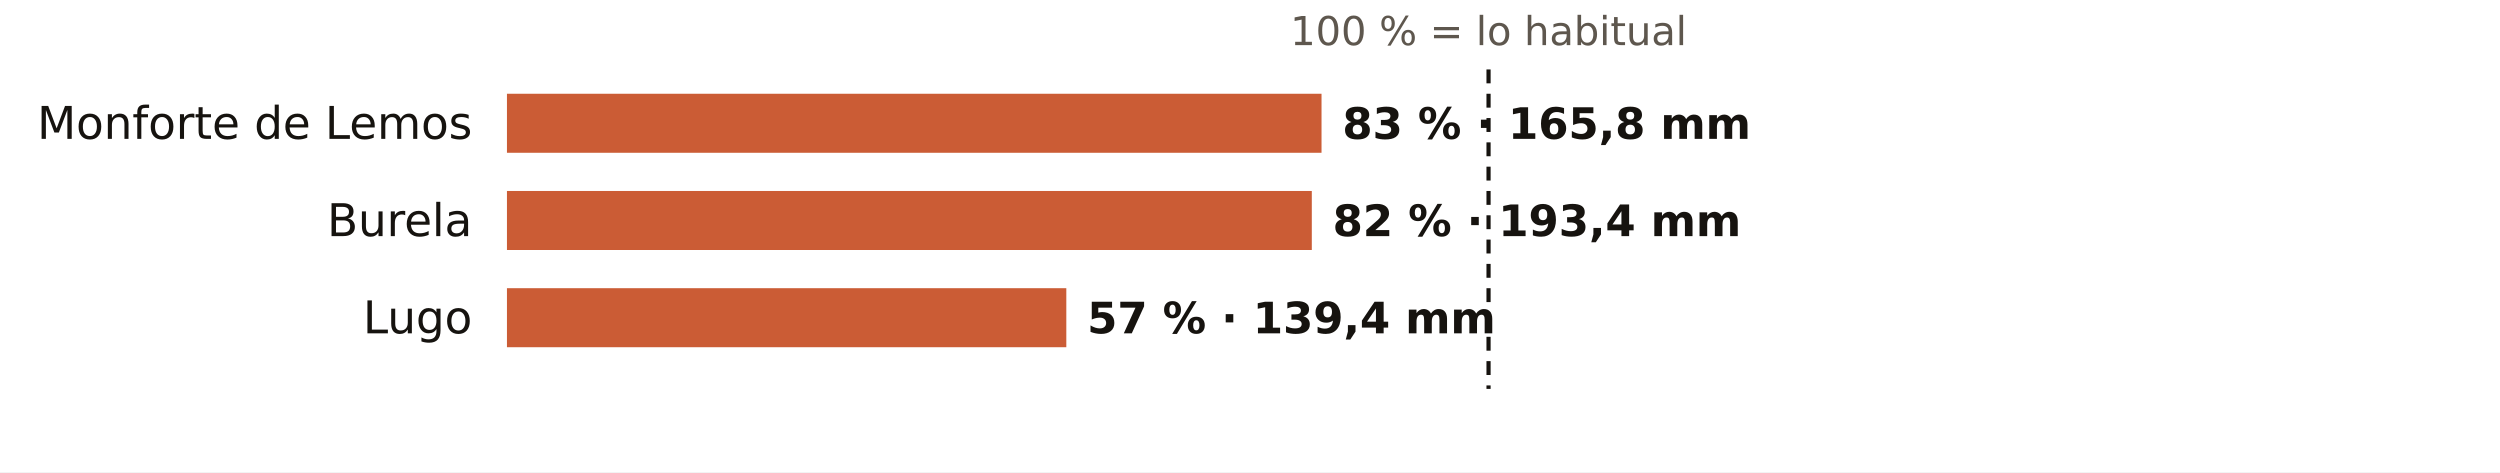
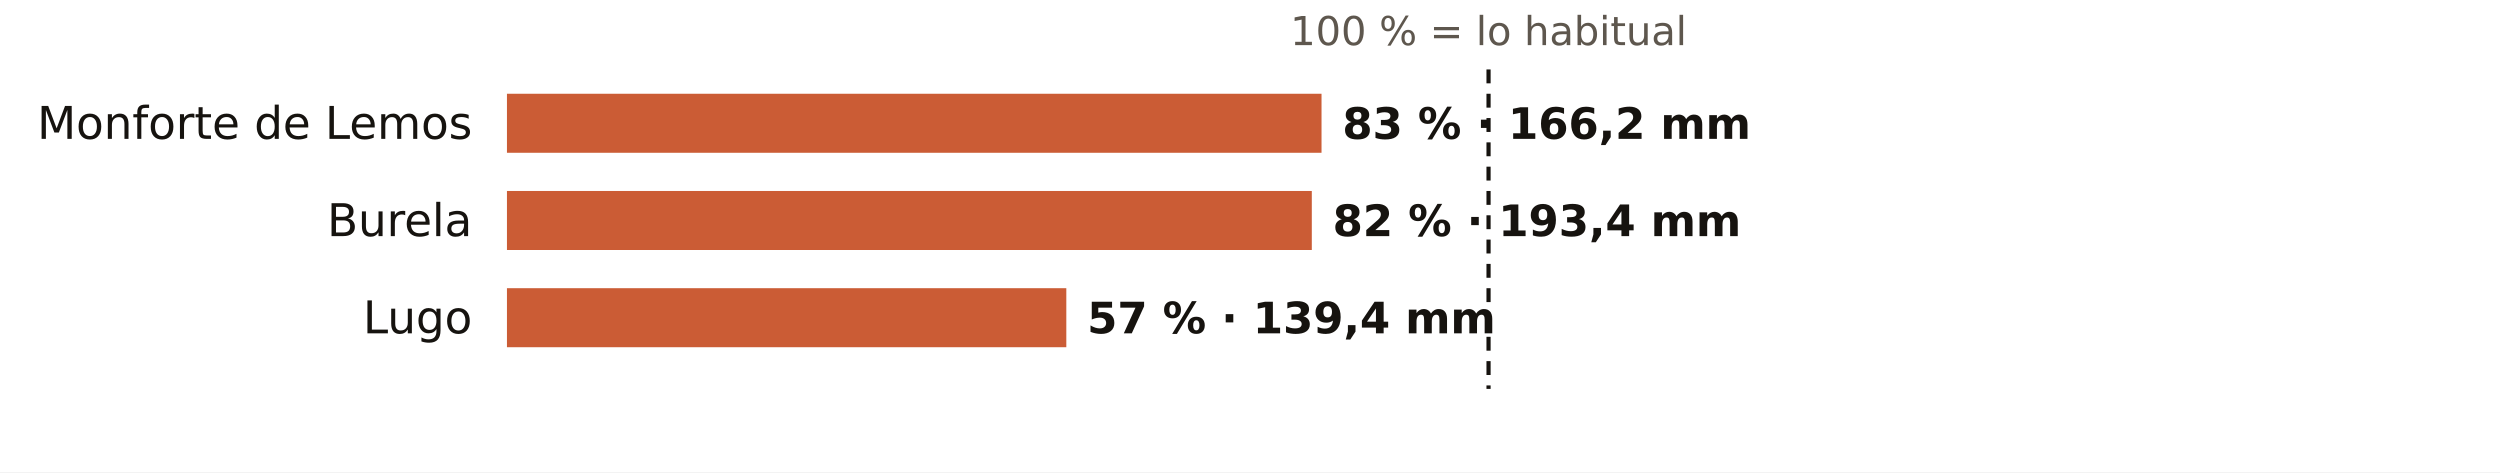
<svg xmlns="http://www.w3.org/2000/svg" viewBox="0 0 720 136" width="720" height="136" role="img" aria-label="El otoño en los pluviómetros de AEMET de Lugo: % de lo habitual">
  <rect width="720" height="136" fill="#FFFFFF" />
  <text x="428.7" y="13.0" font-size="11.5" fill="#5E574E" text-anchor="middle" font-weight="400" font-family="Public Sans, DejaVu Sans, Arial, sans-serif">100 % = lo habitual</text>
  <text x="136.0" y="40.0" font-size="13" fill="#16130F" text-anchor="end" font-weight="500" font-family="Public Sans, DejaVu Sans, Arial, sans-serif">Monforte de Lemos</text>
  <rect x="146" y="27" width="234.6" height="17" fill="#C4461A" opacity="0.88" />
-   <text x="386.6" y="40.0" font-size="12.5" fill="#16130F" text-anchor="start" font-weight="600" font-family="Public Sans, DejaVu Sans, Arial, sans-serif">83 % · 165,8 mm</text>
+   <text x="386.6" y="40.0" font-size="12.5" fill="#16130F" text-anchor="start" font-weight="600" font-family="Public Sans, DejaVu Sans, Arial, sans-serif">83 % · 166,2 mm</text>
  <text x="136.0" y="68.0" font-size="13" fill="#16130F" text-anchor="end" font-weight="500" font-family="Public Sans, DejaVu Sans, Arial, sans-serif">Burela</text>
  <rect x="146" y="55" width="231.8" height="17" fill="#C4461A" opacity="0.88" />
  <text x="383.8" y="68.0" font-size="12.5" fill="#16130F" text-anchor="start" font-weight="600" font-family="Public Sans, DejaVu Sans, Arial, sans-serif">82 % · 193,4 mm</text>
  <text x="136.0" y="96.0" font-size="13" fill="#16130F" text-anchor="end" font-weight="500" font-family="Public Sans, DejaVu Sans, Arial, sans-serif">Lugo</text>
  <rect x="146" y="83" width="161.1" height="17" fill="#C4461A" opacity="0.88" />
  <text x="313.1" y="96.0" font-size="12.5" fill="#16130F" text-anchor="start" font-weight="600" font-family="Public Sans, DejaVu Sans, Arial, sans-serif">57 % · 139,4 mm</text>
  <line x1="428.7" x2="428.7" y1="20" y2="112" stroke="#16130F" stroke-width="1.2" stroke-dasharray="4 3" />
</svg>
